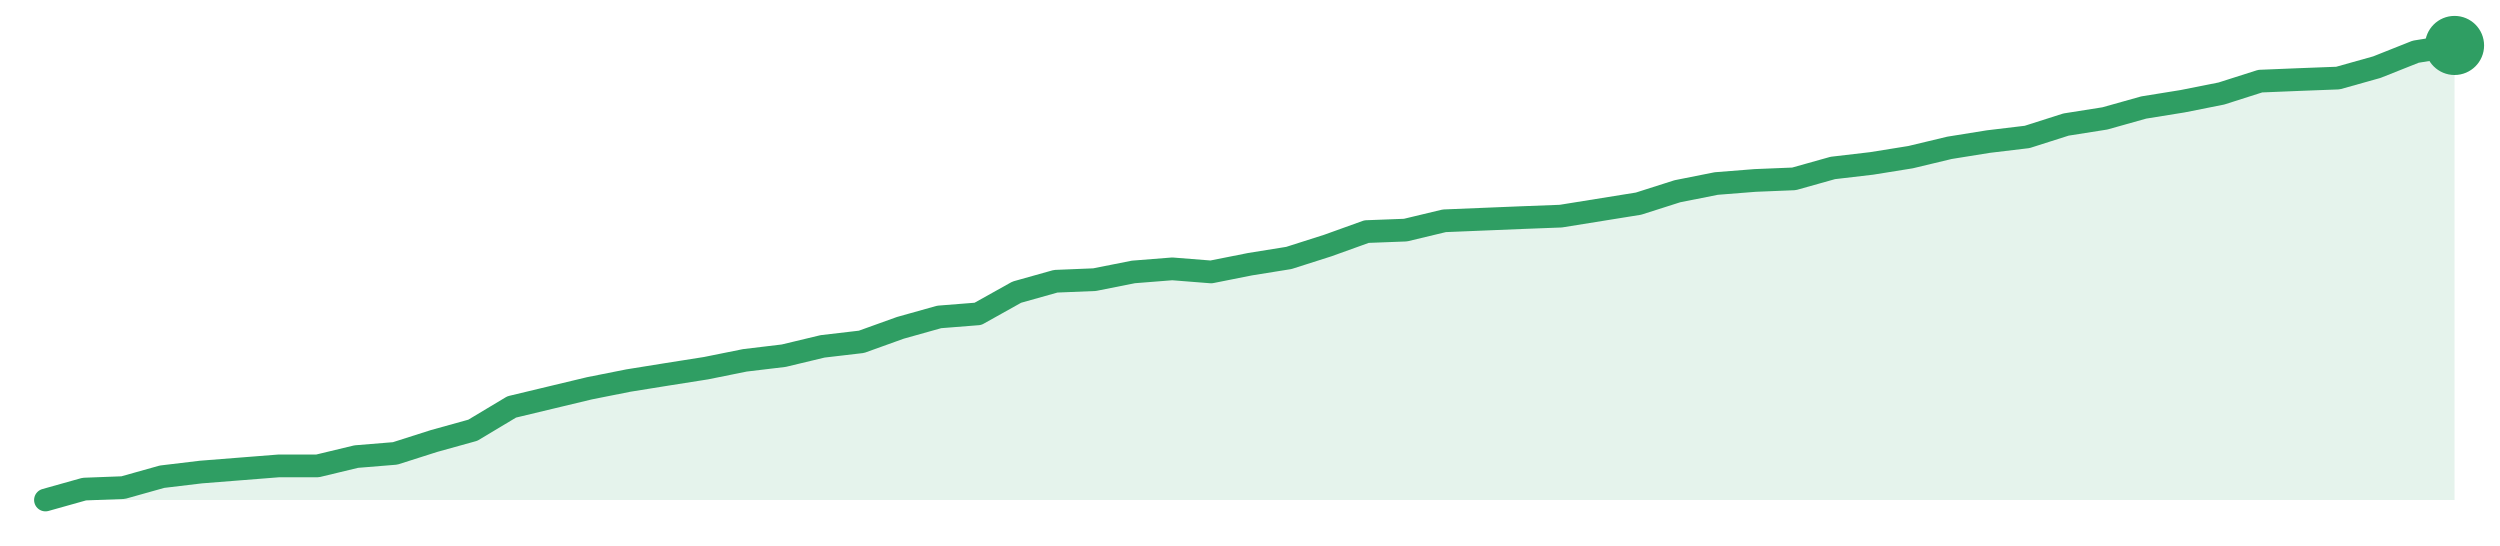
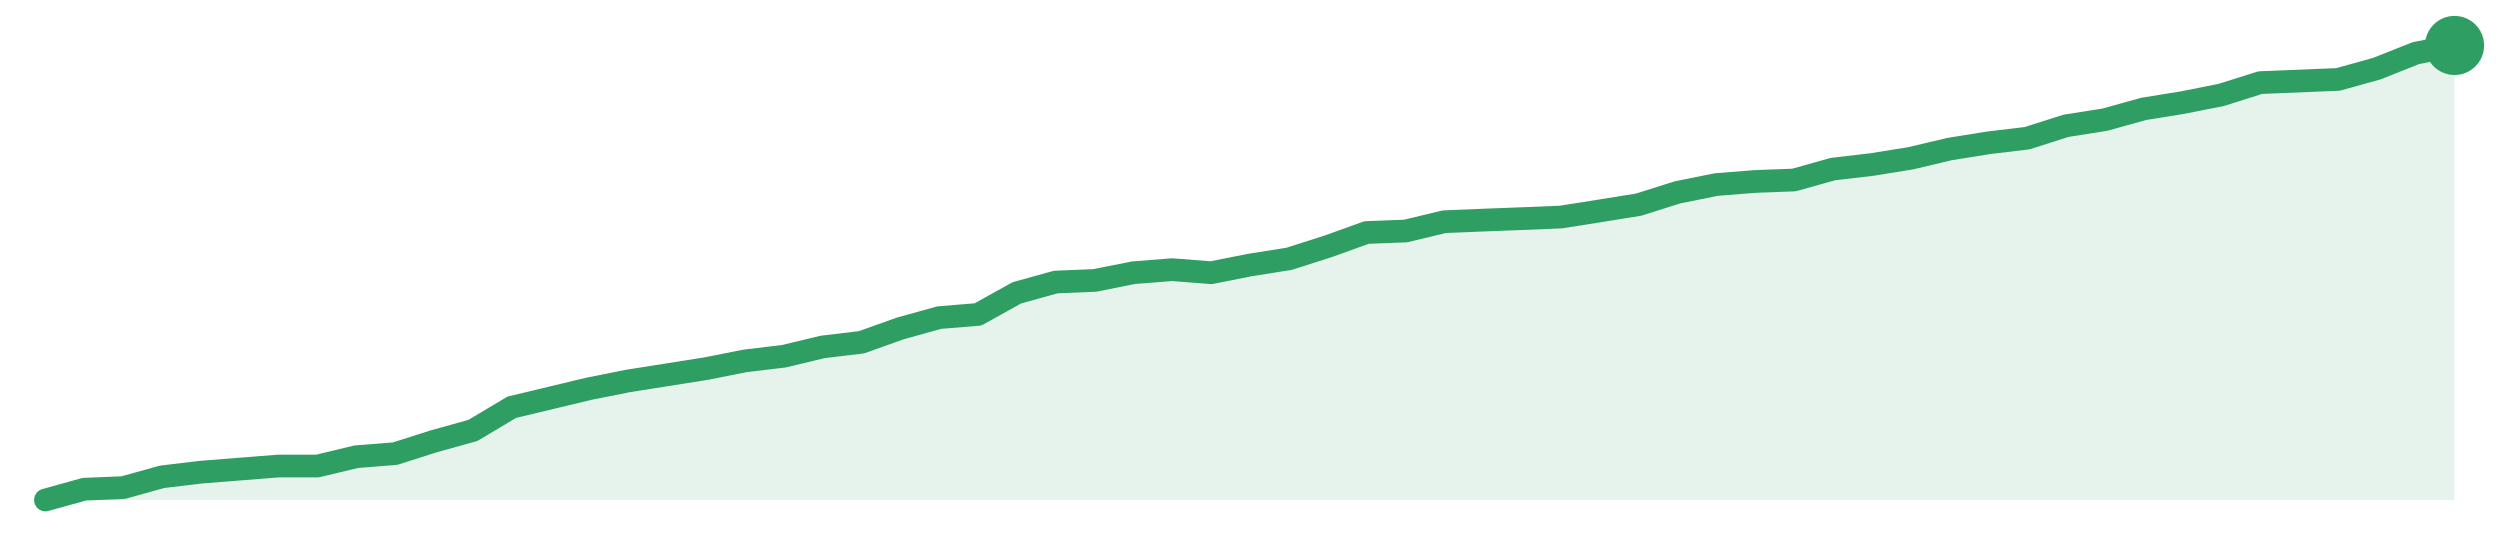
<svg xmlns="http://www.w3.org/2000/svg" width="220" height="48" viewBox="0 0 220 48" role="img" aria-label="trend">
-   <path d="M4.0,44.0 L4.0,44.0 L7.42,43.04 L10.84,42.91 L14.26,41.95 L17.68,41.54 L21.1,41.27 L24.52,41.0 L27.94,41.0 L31.35,40.18 L34.77,39.9 L38.19,38.81 L41.61,37.86 L45.03,35.81 L48.45,34.99 L51.87,34.17 L55.29,33.49 L58.71,32.94 L62.13,32.4 L65.55,31.71 L68.97,31.3 L72.39,30.48 L75.81,30.08 L79.23,28.85 L82.65,27.89 L86.06,27.62 L89.48,25.71 L92.9,24.75 L96.32,24.61 L99.74,23.93 L103.16,23.66 L106.58,23.93 L110.0,23.25 L113.42,22.7 L116.84,21.61 L120.26,20.38 L123.68,20.25 L127.1,19.43 L130.52,19.29 L133.94,19.15 L137.35,19.02 L140.77,18.47 L144.19,17.92 L147.61,16.83 L151.03,16.15 L154.45,15.88 L157.87,15.74 L161.29,14.78 L164.71,14.38 L168.13,13.83 L171.55,13.01 L174.97,12.46 L178.39,12.05 L181.81,10.96 L185.23,10.42 L188.65,9.46 L192.06,8.91 L195.48,8.23 L198.9,7.14 L202.32,7.0 L205.74,6.87 L209.16,5.91 L212.58,4.55 L216.0,4.0 L216.0,44.0 Z" fill="#2f9e631f" />
-   <path d="M4.0,44.0 L7.42,43.04 L10.84,42.91 L14.26,41.95 L17.68,41.54 L21.1,41.27 L24.52,41.0 L27.94,41.0 L31.35,40.18 L34.77,39.9 L38.19,38.81 L41.61,37.86 L45.03,35.81 L48.45,34.99 L51.87,34.17 L55.29,33.49 L58.71,32.94 L62.13,32.4 L65.55,31.71 L68.97,31.3 L72.39,30.48 L75.81,30.08 L79.23,28.85 L82.65,27.89 L86.06,27.62 L89.48,25.71 L92.9,24.75 L96.32,24.61 L99.74,23.93 L103.16,23.66 L106.58,23.93 L110.0,23.25 L113.42,22.7 L116.84,21.61 L120.26,20.38 L123.68,20.25 L127.1,19.43 L130.52,19.29 L133.94,19.15 L137.35,19.02 L140.77,18.47 L144.19,17.92 L147.61,16.83 L151.03,16.15 L154.45,15.88 L157.87,15.74 L161.29,14.78 L164.71,14.38 L168.13,13.83 L171.55,13.01 L174.97,12.46 L178.39,12.05 L181.81,10.96 L185.23,10.42 L188.65,9.46 L192.06,8.91 L195.48,8.23 L198.9,7.14 L202.32,7.0 L205.74,6.87 L209.16,5.91 L212.58,4.55 L216.0,4.0" fill="none" stroke="#2f9e63" stroke-width="2" stroke-linejoin="round" stroke-linecap="round" />
+   <path d="M4.0,44.0 L4.0,44.0 L7.42,43.05 L10.84,42.91 L14.26,41.96 L17.68,41.55 L21.1,41.28 L24.52,41.01 L27.94,41.01 L31.35,40.19 L34.77,39.92 L38.19,38.83 L41.61,37.88 L45.03,35.84 L48.45,35.02 L51.87,34.2 L55.29,33.52 L58.71,32.98 L62.13,32.44 L65.55,31.76 L68.97,31.35 L72.39,30.53 L75.81,30.12 L79.23,28.9 L82.65,27.95 L86.06,27.67 L89.48,25.77 L92.9,24.82 L96.32,24.68 L99.74,24.0 L103.16,23.73 L106.58,24.0 L110.0,23.32 L113.42,22.78 L116.84,21.69 L120.26,20.46 L123.68,20.33 L127.1,19.51 L130.52,19.37 L133.94,19.24 L137.35,19.1 L140.77,18.56 L144.19,18.01 L147.61,16.93 L151.03,16.24 L154.45,15.97 L157.87,15.84 L161.29,14.88 L164.71,14.48 L168.13,13.93 L171.55,13.12 L174.97,12.57 L178.39,12.16 L181.81,11.07 L185.23,10.53 L188.65,9.58 L192.06,9.03 L195.48,8.35 L198.9,7.27 L202.32,7.13 L205.74,6.99 L209.16,6.04 L212.58,4.68 L216.0,4.0 L216.0,44.0 Z" fill="#2f9e631f" />
+   <path d="M4.0,44.0 L7.42,43.05 L10.84,42.91 L14.26,41.96 L17.68,41.55 L21.1,41.28 L24.52,41.01 L27.94,41.01 L31.35,40.19 L34.77,39.92 L38.19,38.83 L41.61,37.88 L45.03,35.84 L48.45,35.02 L51.87,34.2 L55.29,33.52 L58.71,32.98 L62.13,32.44 L65.55,31.76 L68.97,31.35 L72.39,30.53 L75.81,30.12 L79.23,28.9 L82.65,27.95 L86.06,27.67 L89.48,25.77 L92.9,24.82 L96.32,24.68 L99.74,24.0 L103.16,23.73 L106.58,24.0 L110.0,23.32 L113.42,22.78 L116.84,21.69 L120.26,20.46 L123.68,20.33 L127.1,19.51 L130.52,19.37 L133.94,19.24 L137.35,19.1 L140.77,18.56 L144.19,18.01 L147.61,16.93 L151.03,16.24 L154.45,15.97 L157.87,15.84 L161.29,14.88 L164.71,14.48 L168.13,13.93 L171.55,13.12 L174.97,12.57 L178.39,12.16 L181.81,11.07 L185.23,10.53 L188.65,9.58 L192.06,9.03 L195.48,8.35 L198.9,7.27 L202.32,7.13 L205.74,6.99 L209.16,6.04 L212.58,4.68 L216.0,4.0" fill="none" stroke="#2f9e63" stroke-width="2" stroke-linejoin="round" stroke-linecap="round" />
  <circle cx="216.0" cy="4.0" r="2.6" fill="#2f9e63" />
</svg>
